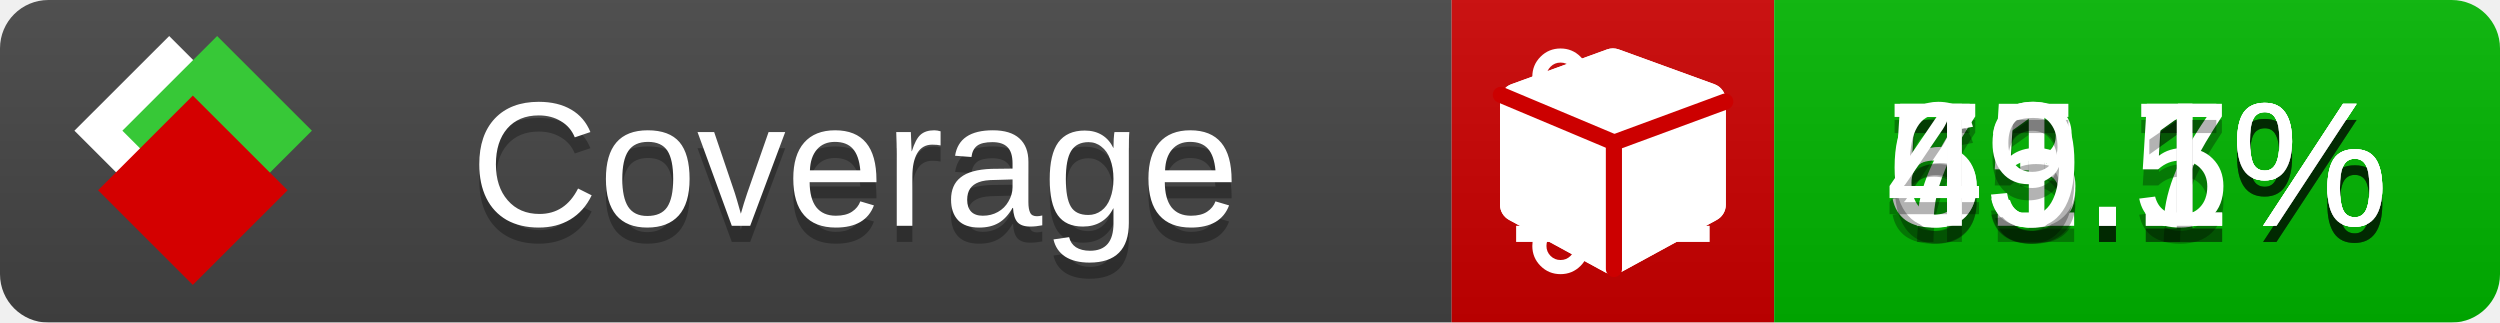
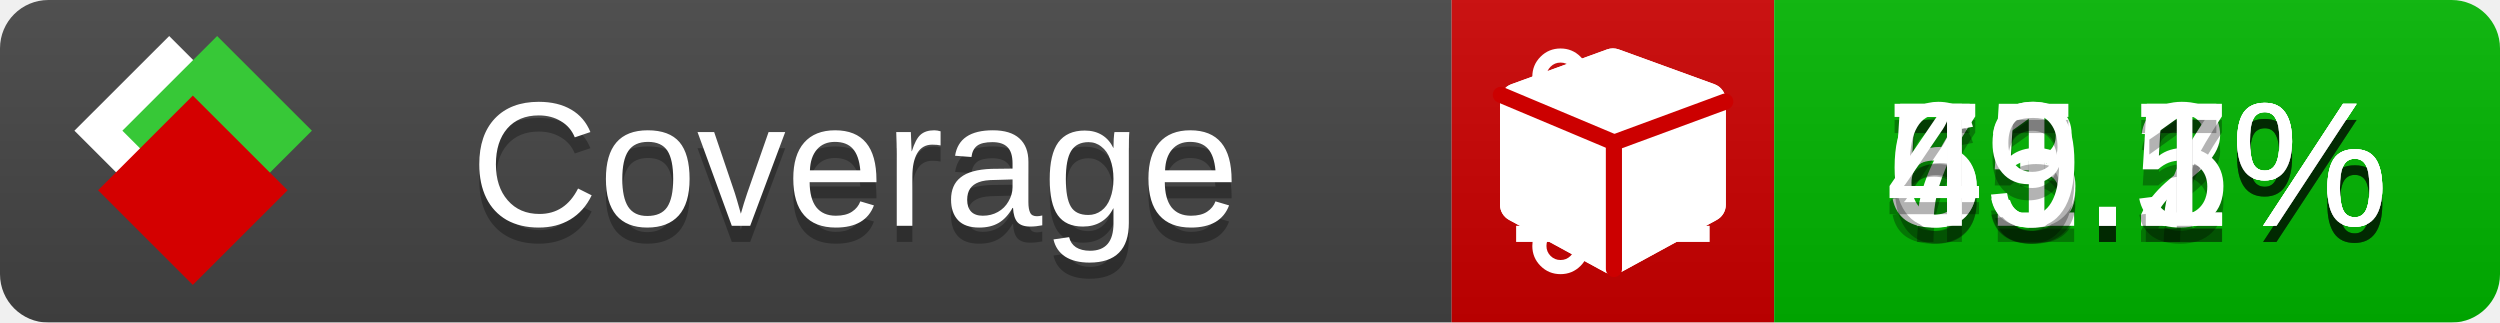
<svg xmlns="http://www.w3.org/2000/svg" xmlns:xlink="http://www.w3.org/1999/xlink" width="155" height="20">
  <style type="text/css">
          
            @keyframes fade1 {
                0% { visibility: visible; opacity: 1; }
               23% { visibility: visible; opacity: 1; }
               25% { visibility: hidden; opacity: 0; }
               48% { visibility: hidden; opacity: 0; }
               50% { visibility: hidden; opacity: 0; }
               73% { visibility: hidden; opacity: 0; }
               75% { visibility: hidden; opacity: 0; }
               98% { visibility: hidden; opacity: 0; }
              100% { visibility: visible; opacity: 1; }
            }
            @keyframes fade2 {
                0% { visibility: hidden; opacity: 0; }
               23% { visibility: hidden; opacity: 0; }
               25% { visibility: visible; opacity: 1; }
               48% { visibility: visible; opacity: 1; }
               50% { visibility: hidden; opacity: 0; }
               73% { visibility: hidden; opacity: 0; }
               75% { visibility: hidden; opacity: 0; }
               98% { visibility: hidden; opacity: 0; }
              100% { visibility: hidden; opacity: 0; }
            }
            @keyframes fade3 {
                0% { visibility: hidden; opacity: 0; }
               23% { visibility: hidden; opacity: 0; }
               25% { visibility: hidden; opacity: 0; }
               48% { visibility: hidden; opacity: 0; }
               50% { visibility: visible; opacity: 1; }
               73% { visibility: visible; opacity: 1; }
               75% { visibility: hidden; opacity: 0; }
               98% { visibility: hidden; opacity: 0; }
              100% { visibility: hidden; opacity: 0; }
            }
            @keyframes fade4 {
                0% { visibility: hidden; opacity: 0; }
               23% { visibility: hidden; opacity: 0; }
               25% { visibility: hidden; opacity: 0; }
               48% { visibility: hidden; opacity: 0; }
               50% { visibility: hidden; opacity: 0; }
               73% { visibility: hidden; opacity: 0; }
               75% { visibility: visible; opacity: 1; }
               98% { visibility: visible; opacity: 1; }
              100% { visibility: hidden; opacity: 0; }
            }
            .linecoverage {
                animation-duration: 15s;
                animation-name: fade1;
                animation-iteration-count: infinite;
            }
            .branchcoverage {
                animation-duration: 15s;
                animation-name: fade2;
                animation-iteration-count: infinite;
            }
            .methodcoverage {
                animation-duration: 15s;
                animation-name: fade3;
                animation-iteration-count: infinite;
            }
            .fullmethodcoverage {
                animation-duration: 15s;
                animation-name: fade4;
                animation-iteration-count: infinite;
            }
          
    </style>
  <defs>
    <linearGradient id="gradient" x2="0" y2="100%">
      <stop offset="0" stop-color="#bbb" stop-opacity=".1" />
      <stop offset="1" stop-opacity=".1" />
    </linearGradient>
    <linearGradient id="c">
      <stop offset="0" stop-color="#d40000" />
      <stop offset="1" stop-color="#ff2a2a" />
    </linearGradient>
    <linearGradient id="a">
      <stop offset="0" stop-color="#e0e0de" />
      <stop offset="1" stop-color="#fff" />
    </linearGradient>
    <linearGradient id="b">
      <stop offset="0" stop-color="#37c837" />
      <stop offset="1" stop-color="#217821" />
    </linearGradient>
    <linearGradient xlink:href="#a" id="e" x1="106.44" x2="69.96" y1="-11.96" y2="-46.84" gradientTransform="matrix(-.8426 -.00045 -.00045 -.8426 -94.27 -75.82)" gradientUnits="userSpaceOnUse" />
    <linearGradient xlink:href="#b" id="f" x1="56.19" x2="77.97" y1="-23.45" y2="10.62" gradientTransform="matrix(.8426 .00045 .00045 .8426 94.27 75.82)" gradientUnits="userSpaceOnUse" />
    <linearGradient xlink:href="#c" id="g" x1="79.98" x2="132.9" y1="10.79" y2="10.79" gradientTransform="matrix(.8426 .00045 .00045 .8426 94.27 75.82)" gradientUnits="userSpaceOnUse" />
    <mask id="mask">
      <rect width="155" height="20" rx="3" fill="#fff" />
    </mask>
    <g id="icon" transform="matrix(.04486 0 0 .04481 -.48 -.63)">
      <rect width="52.92" height="52.92" x="-109.72" y="-27.13" fill="url(#e)" transform="rotate(-135)" />
      <rect width="52.92" height="52.92" x="70.19" y="-39.18" fill="url(#f)" transform="rotate(45)" />
      <rect width="52.92" height="52.92" x="80.05" y="-15.74" fill="url(#g)" transform="rotate(45)" />
    </g>
  </defs>
  <g mask="url(#mask)">
    <rect x="0" y="0" width="90" height="20" fill="#444" />
    <rect x="90" y="0" width="20" height="20" fill="#c00" />
    <rect x="110" y="0" width="45" height="20" fill="#00B600" />
    <rect x="0" y="0" width="155" height="20" fill="url(#gradient)" />
  </g>
  <g>
    <path class="linecoverage" stroke="#fff" d="M94 6.5 h12 M94 10.5 h12 M94 14.5 h12" />
    <path class="branchcoverage" fill="#fff" d="m 97.628,15.247 q 0,-0.364 -0.255,-0.619 -0.255,-0.255 -0.619,-0.255 -0.364,0 -0.619,0.255 -0.255,0.255 -0.255,0.619 0,0.364 0.255,0.619 0.255,0.255 0.619,0.255 0.364,0 0.619,-0.255 0.255,-0.255 0.255,-0.619 z m 0,-10.493 q 0,-0.364 -0.255,-0.619 -0.255,-0.255 -0.619,-0.255 -0.364,0 -0.619,0.255 -0.255,0.255 -0.255,0.619 0,0.364 0.255,0.619 0.255,0.255 0.619,0.255 0.364,0 0.619,-0.255 0.255,-0.255 0.255,-0.619 z m 5.83,1.166 q 0,-0.364 -0.255,-0.619 -0.255,-0.255 -0.619,-0.255 -0.364,0 -0.619,0.255 -0.255,0.255 -0.255,0.619 0,0.364 0.255,0.619 0.255,0.255 0.619,0.255 0.364,0 0.619,-0.255 0.255,-0.255 0.255,-0.619 z m 0.874,0 q 0,0.474 -0.237,0.879 -0.237,0.405 -0.638,0.633 -0.018,2.614 -2.059,3.771 -0.619,0.346 -1.849,0.738 -1.166,0.364 -1.544,0.647 -0.378,0.282 -0.378,0.911 l 0,0.237 q 0.401,0.228 0.638,0.633 0.237,0.405 0.237,0.879 0,0.729 -0.51,1.239 -0.51,0.51 -1.239,0.51 -0.729,0 -1.239,-0.51 -0.51,-0.51 -0.51,-1.239 0,-0.474 0.237,-0.879 0.237,-0.405 0.638,-0.633 l 0,-7.469 q -0.401,-0.228 -0.638,-0.633 -0.237,-0.405 -0.237,-0.879 0,-0.729 0.51,-1.239 0.51,-0.51 1.239,-0.51 0.729,0 1.239,0.51 0.51,0.51 0.51,1.239 0,0.474 -0.237,0.879 -0.237,0.405 -0.638,0.633 l 0,4.527 q 0.492,-0.237 1.403,-0.519 0.501,-0.155 0.797,-0.269 0.296,-0.114 0.642,-0.282 0.346,-0.169 0.537,-0.36 0.191,-0.191 0.369,-0.465 0.178,-0.273 0.255,-0.633 0.077,-0.36 0.077,-0.833 -0.401,-0.228 -0.638,-0.633 -0.237,-0.405 -0.237,-0.879 0,-0.729 0.51,-1.239 0.51,-0.51 1.239,-0.51 0.729,0 1.239,0.51 0.51,0.51 0.51,1.239 z" />
    <path class="methodcoverage" fill="#fff" d="m 100.538,15.629 5.385,-2.936 v -5.351 l -5.385,1.96 z M 100,8.351 105.873,6.214 100,4.077 94.127,6.214 Z m 7,-2.12 v 6.462 q 0,0.294 -0.151,0.547 -0.151,0.252 -0.412,0.395 l -5.923,3.231 q -0.236,0.135 -0.513,0.135 -0.278,0 -0.513,-0.135 l -5.923,-3.231 Q 93.303,13.492 93.151,13.239 93,12.987 93,12.692 v -6.462 q 0,-0.337 0.194,-0.614 0.194,-0.278 0.513,-0.395 l 5.923,-2.154 q 0.185,-0.067 0.37,-0.067 0.185,0 0.37,0.067 l 5.923,2.154 q 0.32,0.118 0.513,0.395 Q 107,5.894 107,6.231 Z" />
    <path class="fullmethodcoverage" fill="#fff" d="m 107,6.231 v 6.462 c 0,0.196 -0.051,0.379 -0.151,0.547 -0.101,0.168 -0.238,0.3 -0.412,0.395 l -5.923,3.231 c -0.157,0.09 -0.328,0.135 -0.513,0.135 -0.185,0 -0.356,-0.045 -0.513,-0.135 l -5.923,-3.231 C 93.39,13.539 93.252,13.407 93.151,13.239 93.05,13.071 93,12.889 93,12.692 v -6.462 c 0,-0.224 0.065,-0.429 0.194,-0.614 0.129,-0.185 0.3,-0.317 0.513,-0.395 l 5.923,-2.154 c 0.123,-0.045 0.247,-0.067 0.37,-0.067 0.123,0 0.247,0.022 0.37,0.067 l 5.923,2.154 c 0.213,0.079 0.384,0.21 0.513,0.395 0.129,0.185 0.194,0.39 0.194,0.614 z" />
    <path class="fullmethodcoverage" style="fill:none;stroke:#cc0000;stroke-width:1;stroke-linecap:round;stroke-dasharray:none;stroke-opacity:1" d="m 100.064,16.677 -0.002,-7.833 6.906,-2.547" />
    <path class="fullmethodcoverage" style="fill:none;stroke:#cc0000;stroke-width:1;stroke-linecap:round;stroke-dasharray:none;stroke-opacity:1" d="M 99.914,8.765 93.052,5.882" />
  </g>
  <g fill="#fff" text-anchor="middle" font-family="Verdana,Arial,Geneva,sans-serif" font-size="11">
    <a xlink:href="https://github.com/danielpalme/ReportGenerator" target="_top">
      <use xlink:href="#icon" transform="translate(3,1) scale(3.5)" />
    </a>
    <text x="53" y="15" fill="#010101" fill-opacity=".3">Coverage</text>
    <text x="53" y="14" fill="#fff">Coverage</text>
-     <text class="linecoverage" x="132.5" y="15" fill="#010101" fill-opacity=".3">73.1%</text>
-     <text class="linecoverage" x="132.5" y="14">73.1%</text>
+     <text class="linecoverage" x="132.5" y="15" fill="#010101" fill-opacity=".3">73.2%</text>
+     <text class="linecoverage" x="132.5" y="14">73.2%</text>
    <text class="branchcoverage" x="132.5" y="15" fill="#010101" fill-opacity=".3">51.7%</text>
    <text class="branchcoverage" x="132.5" y="14">51.7%</text>
    <text class="methodcoverage" x="132.5" y="15" fill="#010101" fill-opacity=".3">65.5%</text>
    <text class="methodcoverage" x="132.5" y="14">65.5%</text>
    <text class="fullmethodcoverage" x="132.5" y="15" fill="#010101" fill-opacity=".3">49.1%</text>
    <text class="fullmethodcoverage" x="132.5" y="14">49.1%</text>
  </g>
  <g>
    <rect class="linecoverage" x="90" y="0" width="65" height="20" fill-opacity="0" />
    <rect class="branchcoverage" x="90" y="0" width="65" height="20" fill-opacity="0" />
    <rect class="methodcoverage" x="90" y="0" width="65" height="20" fill-opacity="0" />
    <rect class="fullmethodcoverage" x="90" y="0" width="65" height="20" fill-opacity="0" />
  </g>
</svg>
